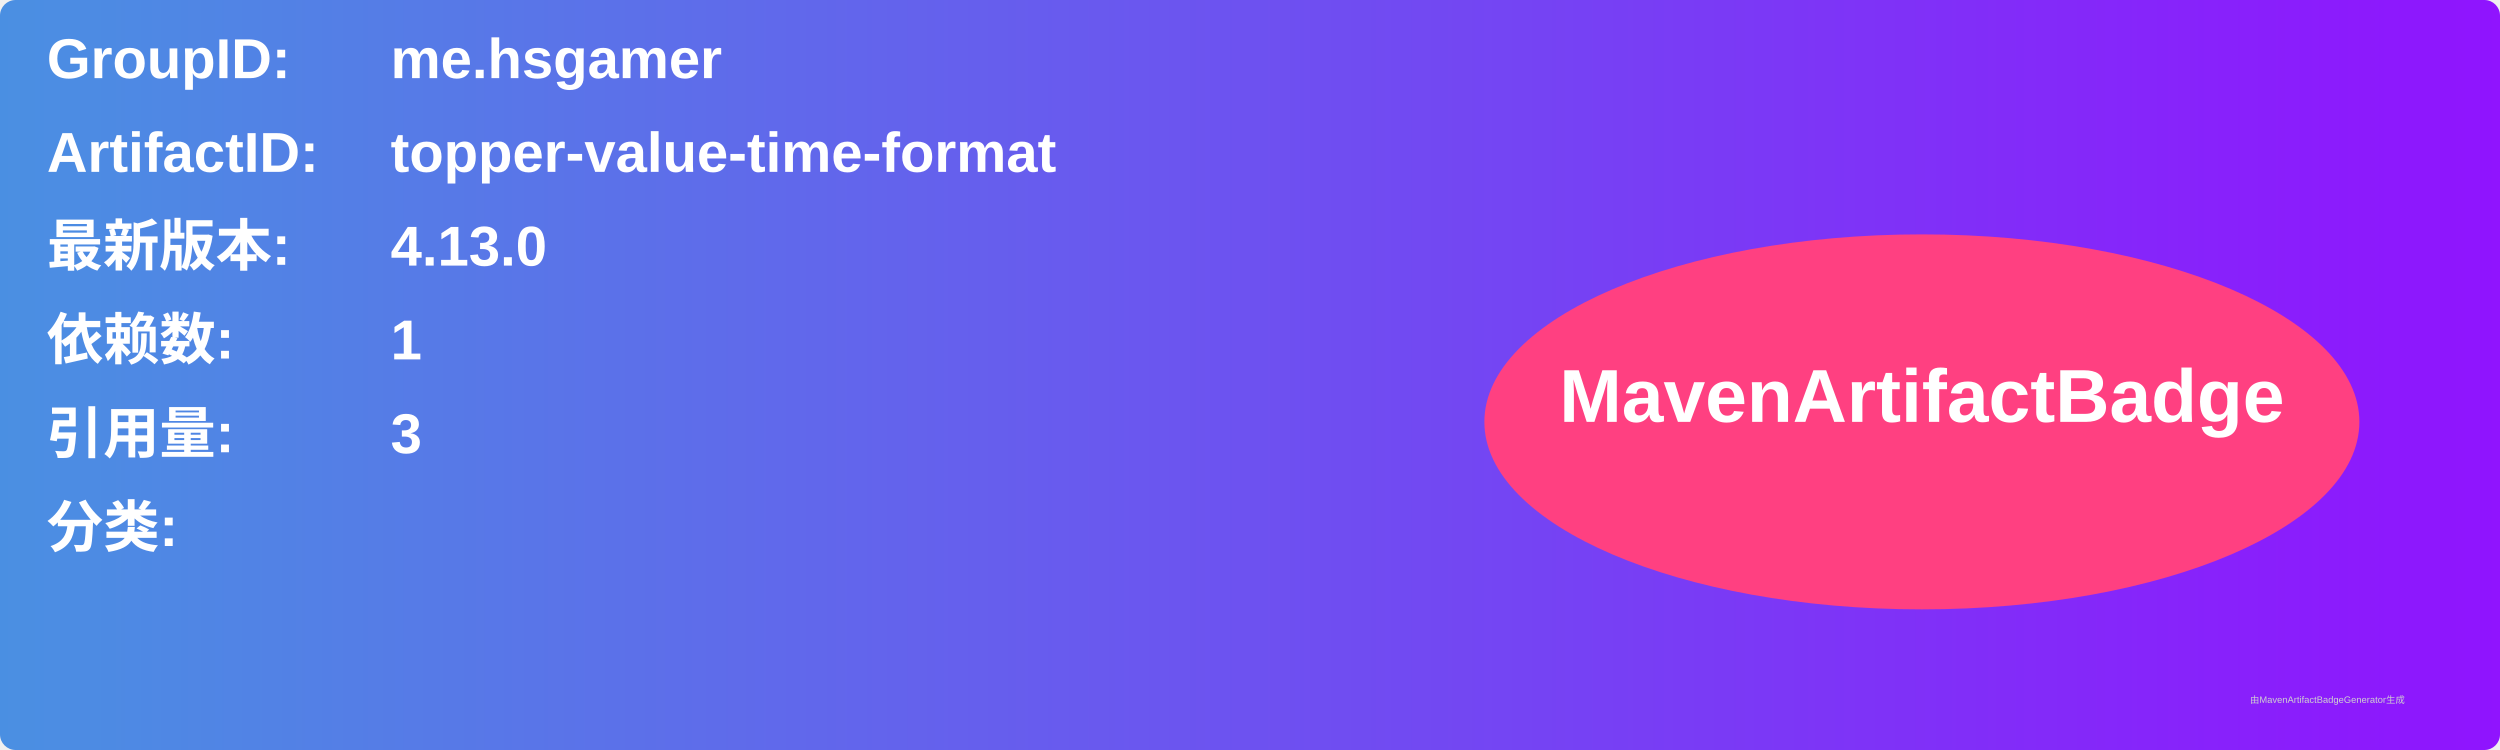
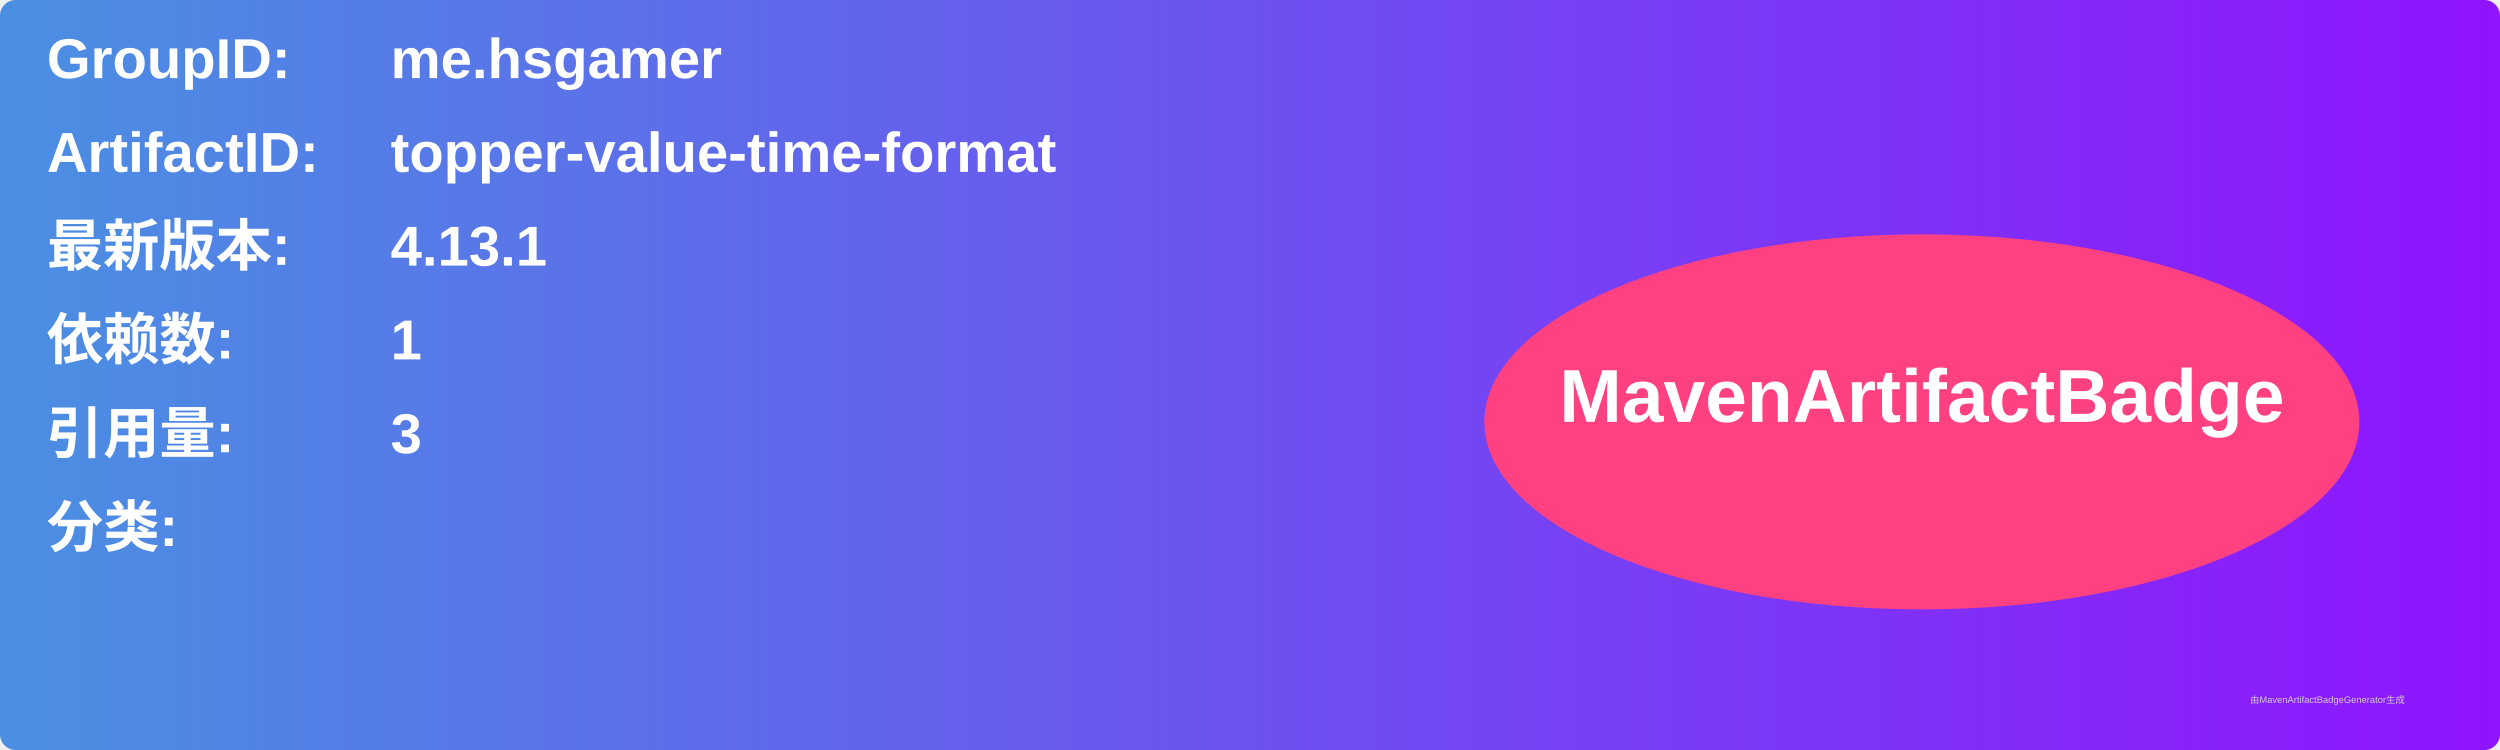
<svg xmlns="http://www.w3.org/2000/svg" width="800" height="240" viewBox="0 0 800 240">
  <linearGradient id="grad" x1="0%" y1="0%" x2="100%" y2="0%">
    <stop offset="0%" stop-color="#4a90e2" />
    <stop offset="100%" stop-color="#9013fe" />
  </linearGradient>
  <rect width="100%" height="100%" rx="5" ry="5" fill="url(#grad)" />
  <g transform="translate(15, 15)">
    <text x="0" y="10" font-family="Arial" font-size="18" fill="white" font-weight="bold" width="260">GroupID:</text>
    <text x="110" y="10" font-family="Arial" font-size="18" fill="white" font-weight="bold" width="460">me.hsgamer</text>
    <text x="0" y="40" font-family="Arial" font-size="18" fill="white" font-weight="bold" width="260">ArtifactID:</text>
    <text x="110" y="40" font-family="Arial" font-size="18" fill="white" font-weight="bold" width="460">topper-value-time-format</text>
    <text x="0" y="70" font-family="Arial" font-size="18" fill="white" font-weight="bold">最新版本:</text>
    <text x="110" y="70" font-family="Arial" font-size="18" fill="white" font-weight="bold">
-       <tspan font-weight="bold">4.13.0</tspan>
+       <tspan font-weight="bold">4.13.1</tspan>
    </text>
    <text x="0" y="100" font-family="Arial" font-size="18" fill="white" font-weight="bold">依赖数: </text>
    <text x="110" y="100" font-family="Arial" font-size="18" fill="white">
      <tspan font-weight="bold">1</tspan>
    </text>
    <text x="0" y="130" font-family="Arial" font-size="18" fill="white" font-weight="bold">引用量: </text>
    <text x="110" y="130" font-family="Arial" font-size="18" fill="white">
      <tspan font-weight="bold">3</tspan>
    </text>
    <text x="0" y="160" font-family="Arial" font-size="18" fill="white" font-weight="bold">分类:</text>
    <text x="10" y="190" font-family="Arial" font-size="10" fill="white">
      <tspan font-weight="bold" />
    </text>
    <ellipse cx="600" cy="120" rx="140" ry="60" fill="#ff4081" />
    <text x="600" y="120" text-anchor="middle" font-family="Arial" font-size="24" fill="white" font-weight="bold">MavenArtifactBadge</text>
  </g>
  <text x="720" y="225" font-family="Arial" font-size="3" fill="#d0d0d0">由MavenArtifactBadgeGenerator生成</text>
</svg>
